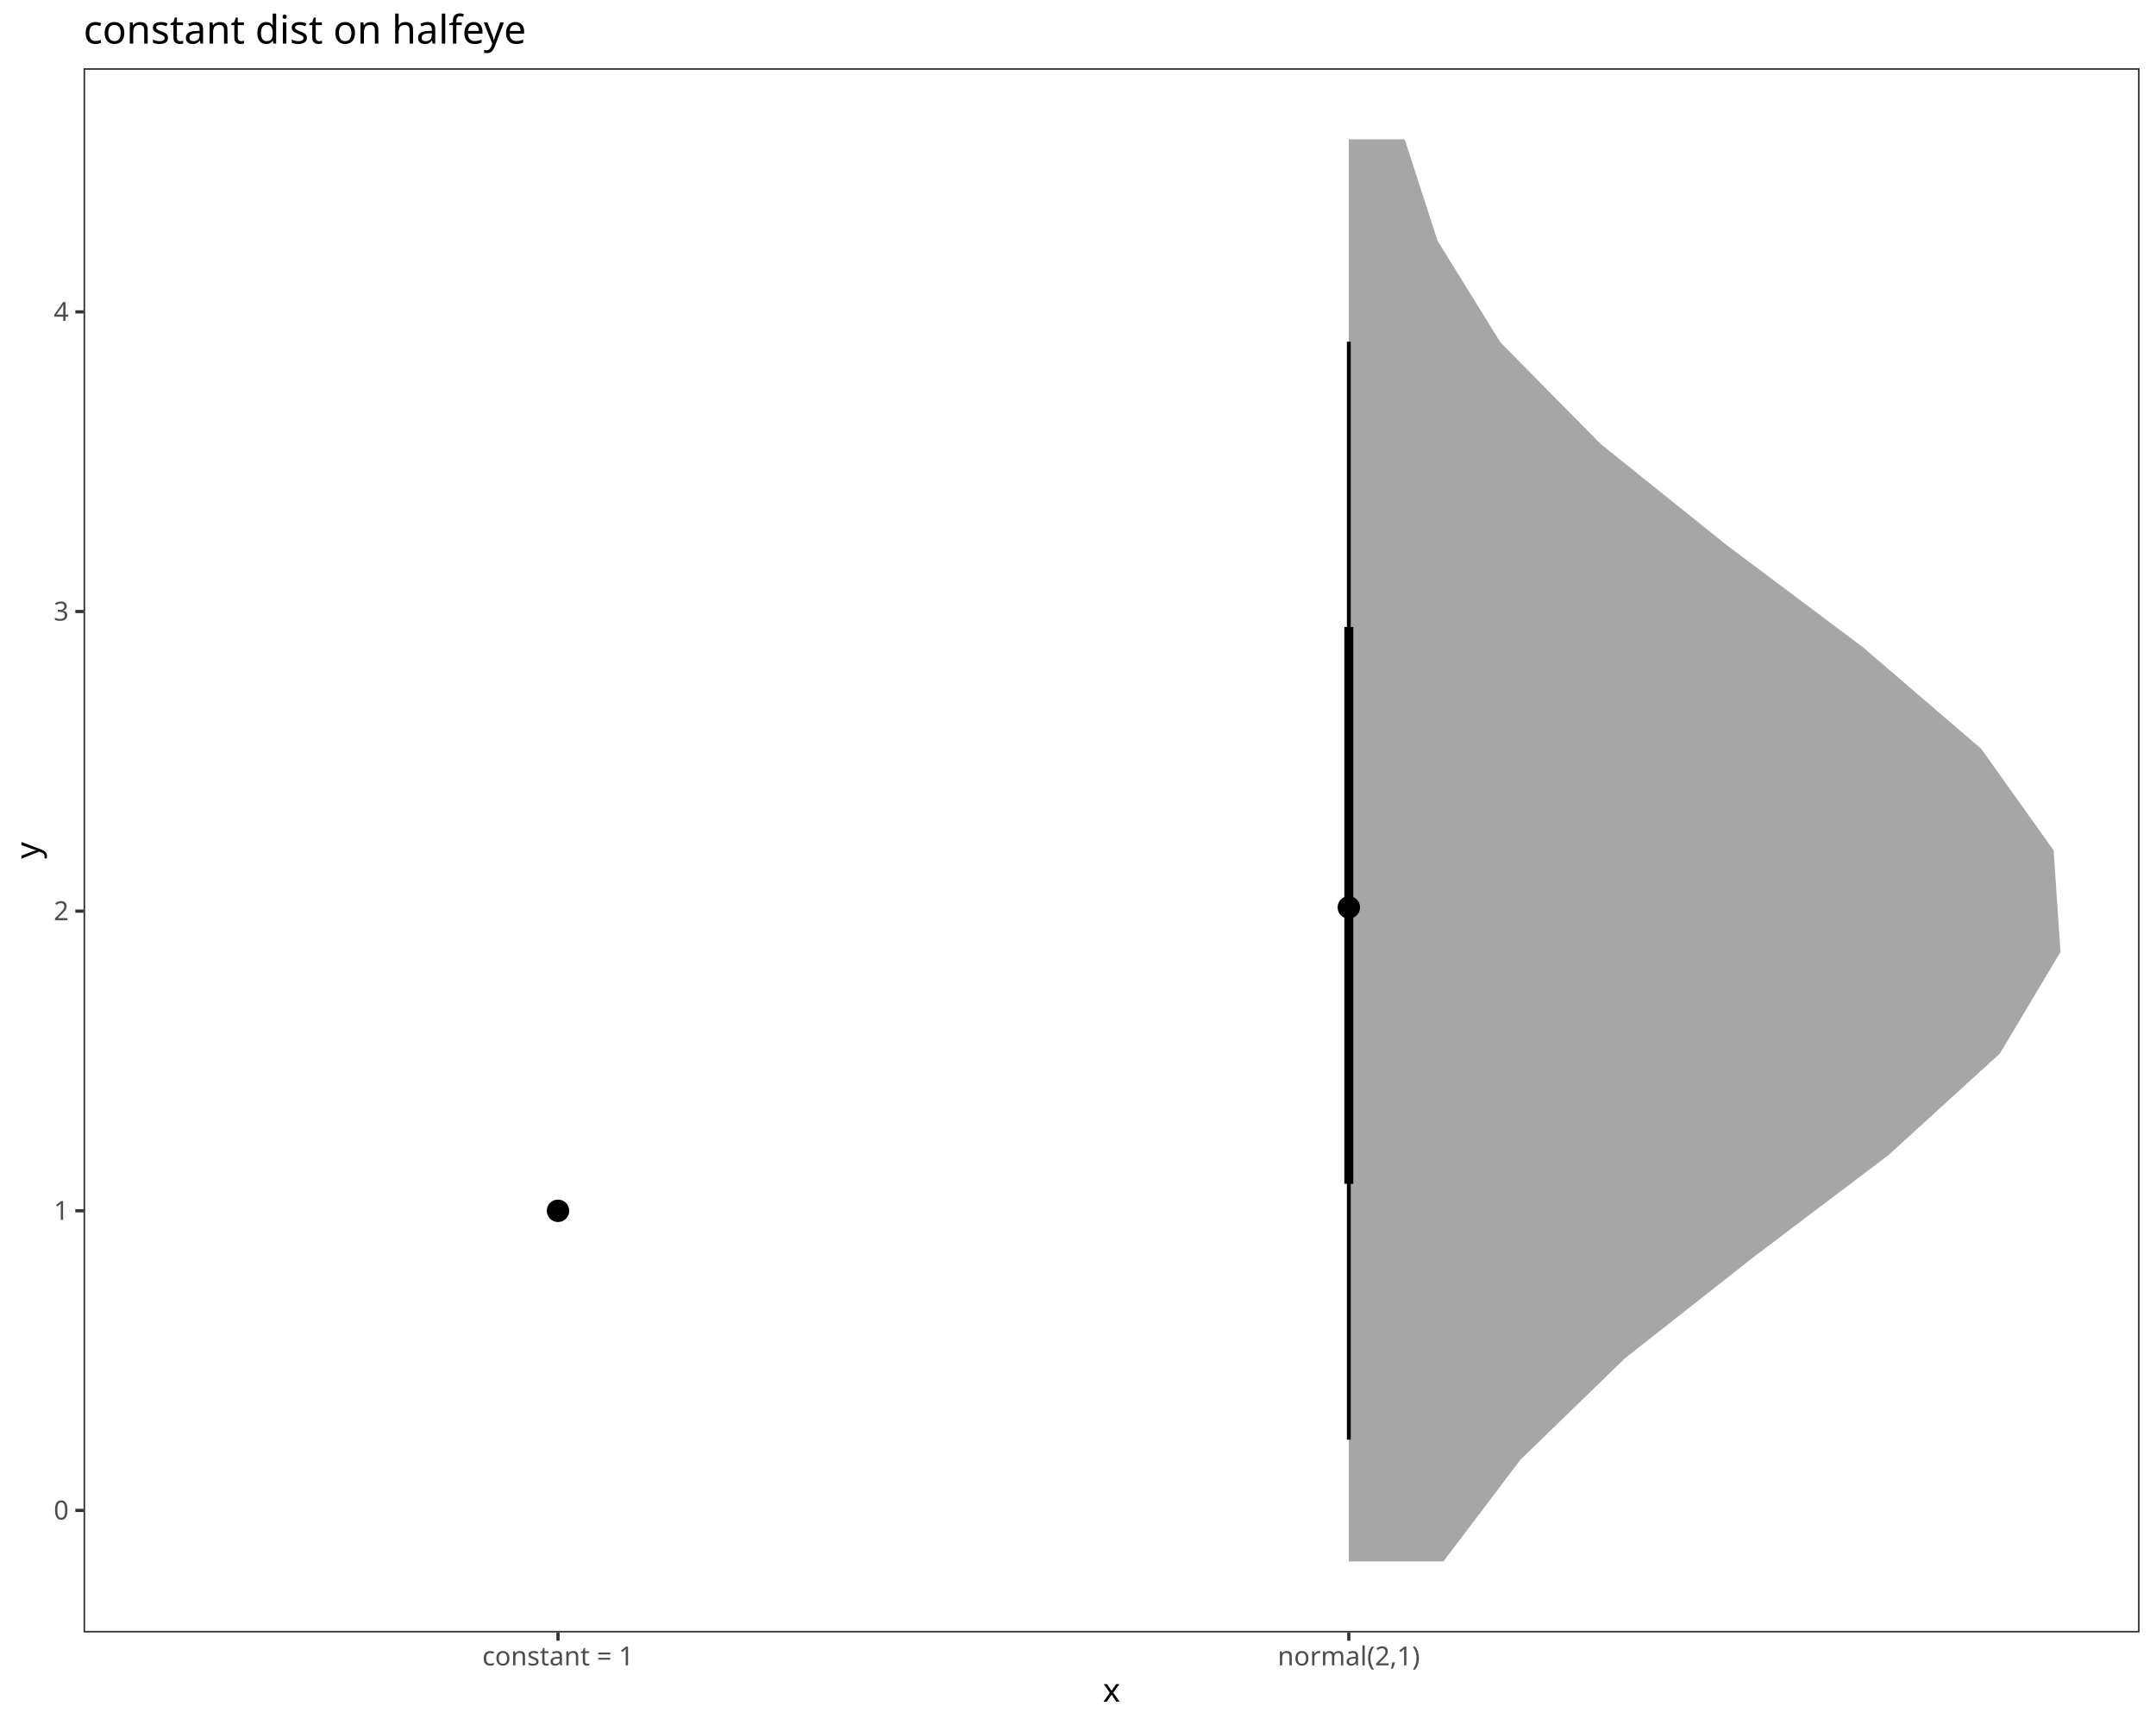
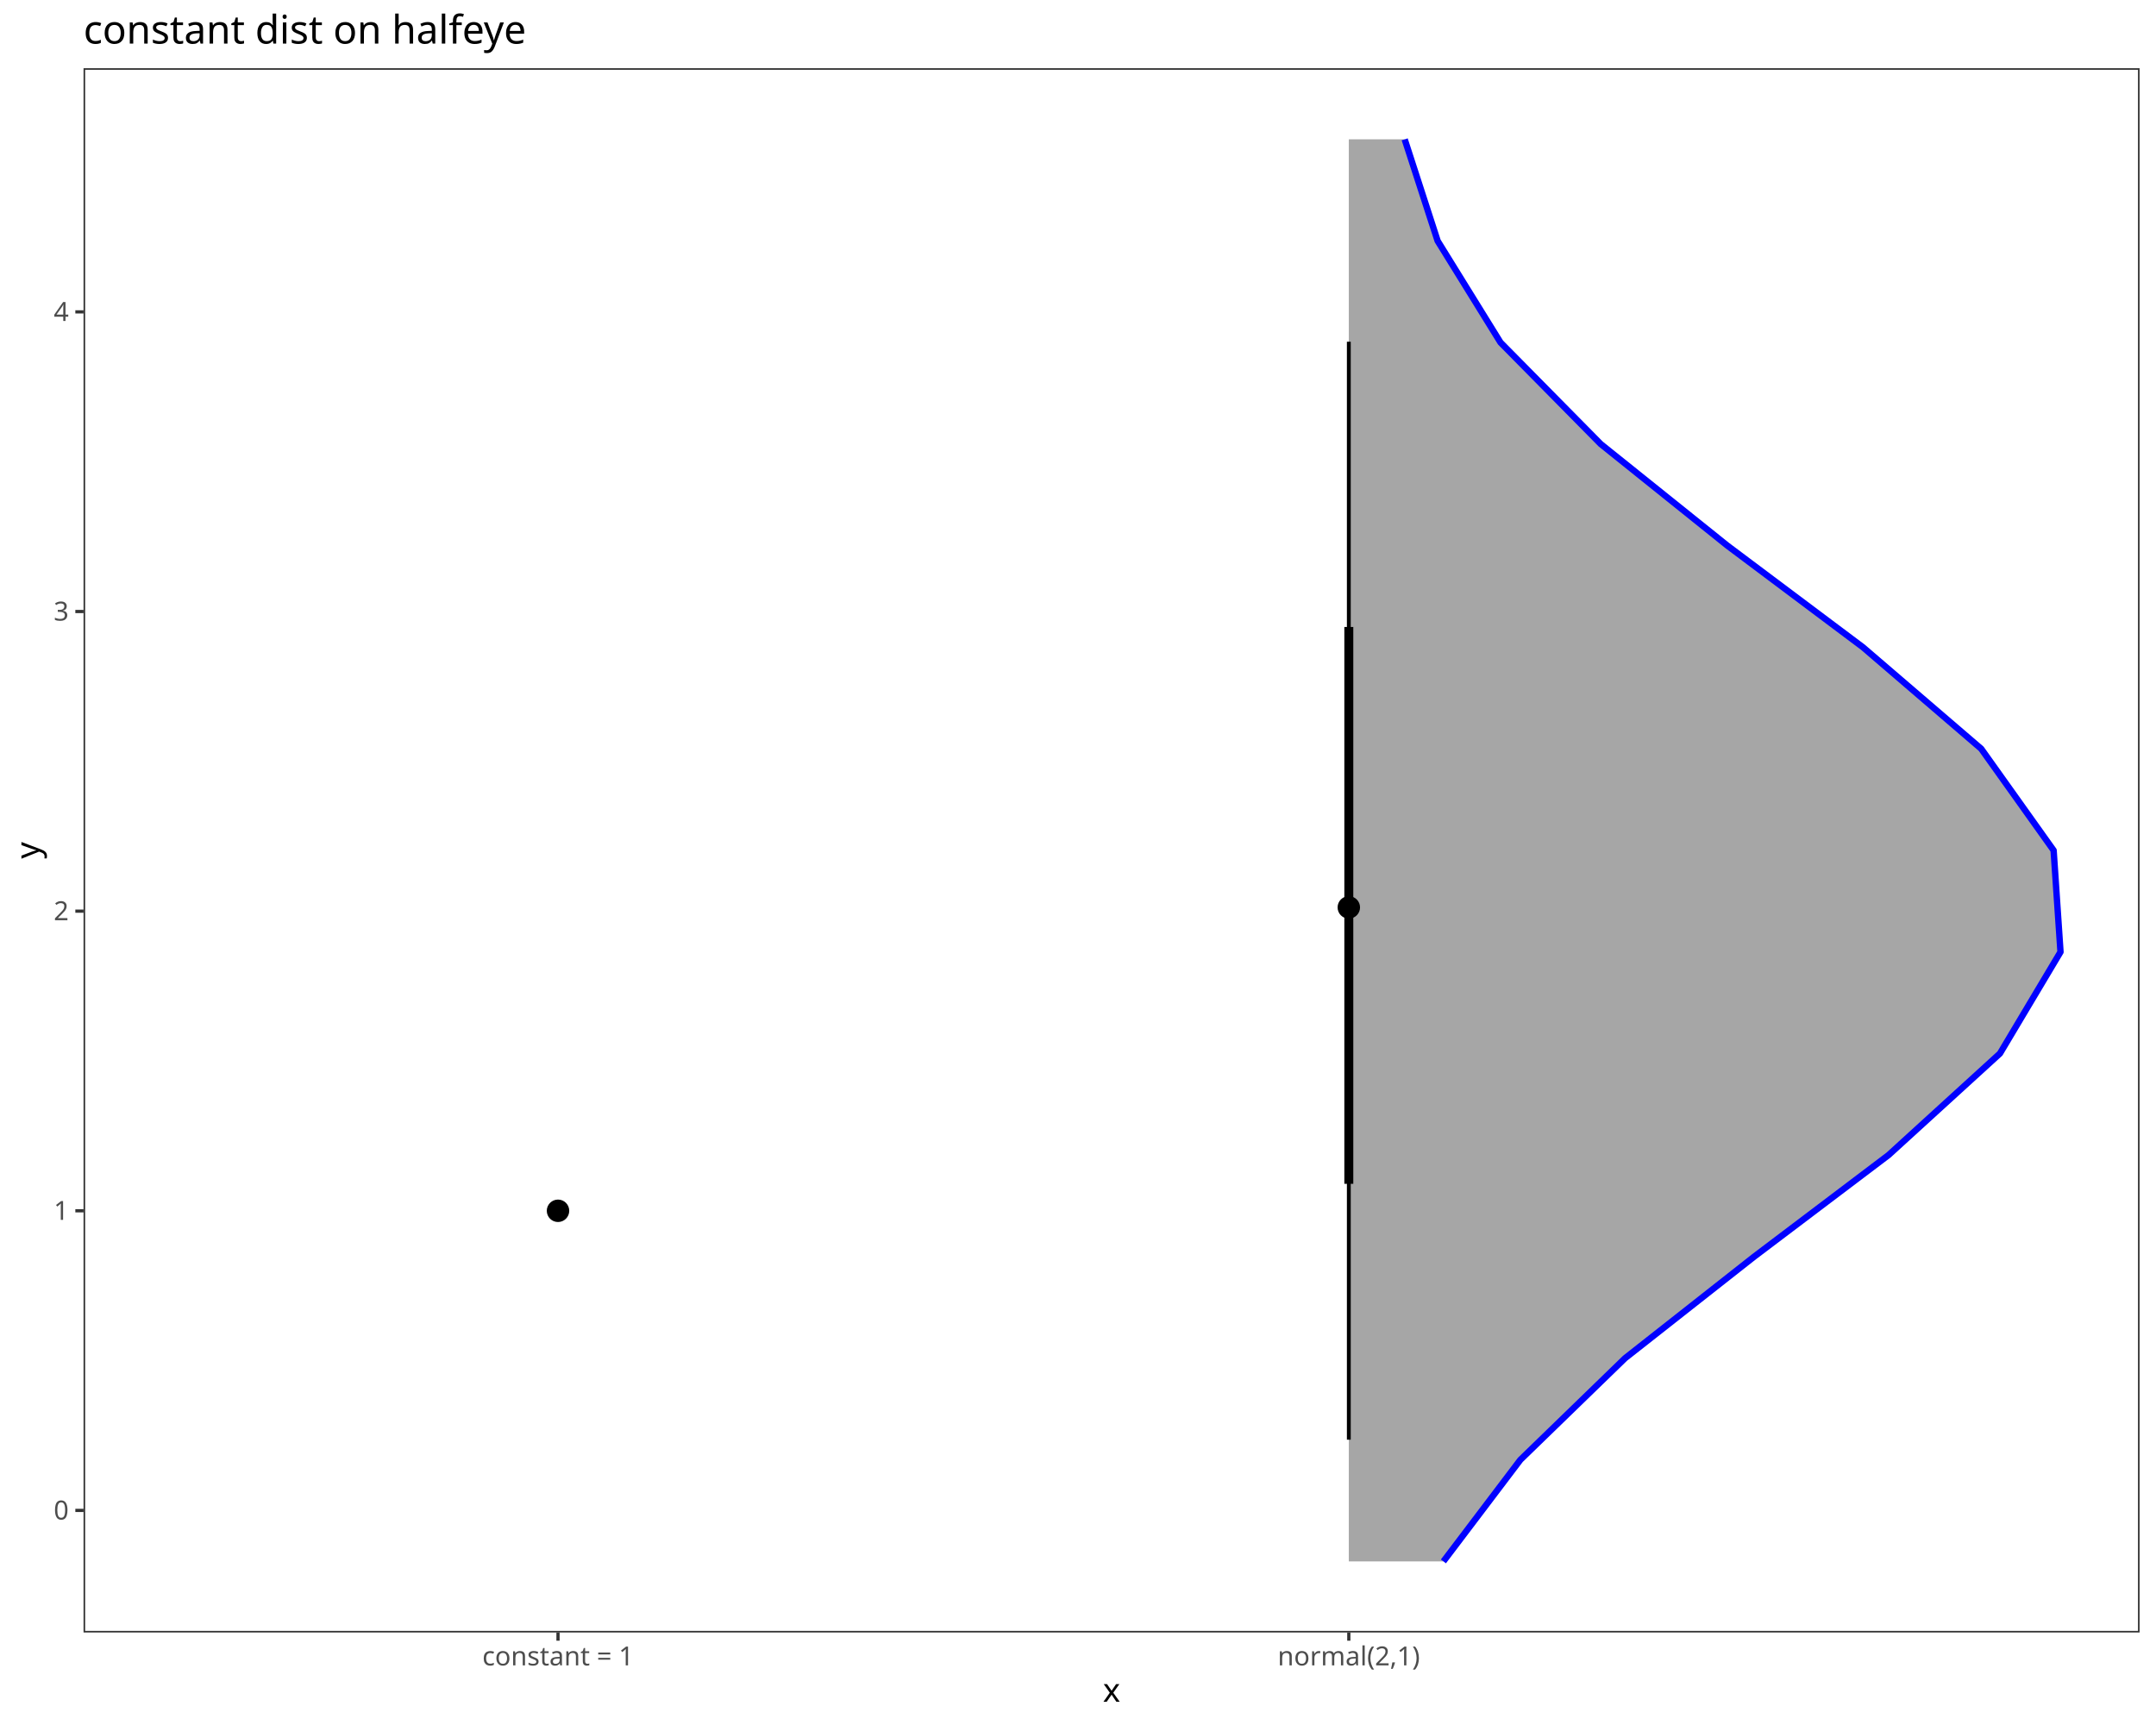
<svg xmlns="http://www.w3.org/2000/svg" class="svglite" data-engine-version="2.0" width="720.00pt" height="576.00pt" viewBox="0 0 720.00 576.00">
  <defs>
    <style type="text/css">
    .svglite line, .svglite polyline, .svglite polygon, .svglite path, .svglite rect, .svglite circle {
      fill: none;
      stroke: #000000;
      stroke-linecap: round;
      stroke-linejoin: round;
      stroke-miterlimit: 10.00;
    }
  </style>
  </defs>
  <rect width="100%" height="100%" style="stroke: none; fill: #FFFFFF;" />
  <defs>
    <clipPath id="cpMC4wMHw3MjAuMDB8MC4wMHw1NzYuMDA=">
      <rect x="0.00" y="0.00" width="720.00" height="576.00" />
    </clipPath>
  </defs>
  <g clip-path="url(#cpMC4wMHw3MjAuMDB8MC4wMHw1NzYuMDA=)">
    <rect x="0.00" y="0.00" width="720.00" height="576.00" style="stroke-width: 1.07; stroke: #FFFFFF; fill: #FFFFFF;" />
  </g>
  <defs>
    <clipPath id="cpMjcuOTB8NzE0LjUyfDIyLjc4fDU0NS4xMQ==">
      <rect x="27.90" y="22.78" width="686.62" height="522.33" />
    </clipPath>
  </defs>
  <g clip-path="url(#cpMjcuOTB8NzE0LjUyfDIyLjc4fDU0NS4xMQ==)">
    <rect x="27.90" y="22.78" width="686.62" height="522.33" style="stroke-width: 1.07; stroke: none; fill: #FFFFFF;" />
    <polygon points="482.03,521.37 507.73,487.45 542.68,453.54 585.80,419.62 630.67,385.70 667.88,351.78 688.11,317.87 685.81,283.95 661.63,250.03 622.12,216.11 576.87,182.20 534.58,148.28 501.10,114.36 480.10,80.44 469.10,46.53 450.44,46.53 450.44,80.44 450.44,114.36 450.44,148.28 450.44,182.20 450.44,216.11 450.44,250.03 450.44,283.95 450.44,317.87 450.44,351.78 450.44,385.70 450.44,419.62 450.44,453.54 450.44,487.45 450.44,521.37 " style="stroke-width: 2.13; stroke: none; fill: #A6A6A6;" />
-     <polygon points="714.52,404.30 186.35,404.30 " style="stroke-width: 2.13; stroke: none; fill: #A6A6A6;" />
+     <polyline points="482.03,521.37 507.73,487.45 542.68,453.54 585.80,419.62 630.67,385.70 667.88,351.78 688.11,317.87 685.81,283.95 661.63,250.03 622.12,216.11 576.87,182.20 534.58,148.28 501.10,114.36 480.10,80.44 469.10,46.53 " style="stroke-width: 2.13; stroke: #0000FF; stroke-linecap: butt;" />
+     <polygon points="424.03,404.30 186.35,404.30 " style="stroke-width: 2.13; stroke: none; fill: #A6A6A6;" />
    <line x1="450.44" y1="480.72" x2="450.44" y2="114.10" style="stroke-width: 1.28; stroke-linecap: butt;" />
    <line x1="450.44" y1="395.28" x2="450.44" y2="209.35" style="stroke-width: 2.99; stroke-linecap: butt;" />
    <line x1="186.35" y1="404.30" x2="186.35" y2="404.30" style="stroke-width: 2.99; stroke-linecap: butt;" />
    <line x1="186.35" y1="404.30" x2="186.35" y2="404.30" style="stroke-width: 1.28; stroke-linecap: butt;" />
    <circle cx="450.44" cy="302.99" r="1.68" style="stroke-width: 1.06; fill: #000000;" />
    <circle cx="450.44" cy="302.99" r="3.22" style="stroke-width: 1.06; fill: #000000;" />
    <circle cx="186.35" cy="404.30" r="3.22" style="stroke-width: 1.06; fill: #000000;" />
    <circle cx="186.35" cy="404.30" r="1.68" style="stroke-width: 1.06; fill: #000000;" />
    <rect x="27.90" y="22.78" width="686.62" height="522.33" style="stroke-width: 1.07; stroke: #333333;" />
  </g>
  <g clip-path="url(#cpMC4wMHw3MjAuMDB8MC4wMHw1NzYuMDA=)">
    <text x="22.97" y="507.38" text-anchor="end" style="font-size: 8.80px; fill: #4D4D4D; font-family: sans;" textLength="4.89px" lengthAdjust="spacingAndGlyphs">0</text>
    <text x="22.97" y="407.33" text-anchor="end" style="font-size: 8.80px; fill: #4D4D4D; font-family: sans;" textLength="4.89px" lengthAdjust="spacingAndGlyphs">1</text>
    <text x="22.97" y="307.27" text-anchor="end" style="font-size: 8.80px; fill: #4D4D4D; font-family: sans;" textLength="4.89px" lengthAdjust="spacingAndGlyphs">2</text>
    <text x="22.97" y="207.22" text-anchor="end" style="font-size: 8.80px; fill: #4D4D4D; font-family: sans;" textLength="4.89px" lengthAdjust="spacingAndGlyphs">3</text>
    <text x="22.97" y="107.17" text-anchor="end" style="font-size: 8.80px; fill: #4D4D4D; font-family: sans;" textLength="4.89px" lengthAdjust="spacingAndGlyphs">4</text>
    <polyline points="25.16,504.35 27.90,504.35 " style="stroke-width: 1.07; stroke: #333333; stroke-linecap: butt;" />
    <polyline points="25.16,404.30 27.90,404.30 " style="stroke-width: 1.07; stroke: #333333; stroke-linecap: butt;" />
    <polyline points="25.16,304.25 27.90,304.25 " style="stroke-width: 1.07; stroke: #333333; stroke-linecap: butt;" />
    <polyline points="25.16,204.19 27.90,204.19 " style="stroke-width: 1.07; stroke: #333333; stroke-linecap: butt;" />
    <polyline points="25.16,104.14 27.90,104.14 " style="stroke-width: 1.07; stroke: #333333; stroke-linecap: butt;" />
    <polyline points="186.35,547.85 186.35,545.11 " style="stroke-width: 1.07; stroke: #333333; stroke-linecap: butt;" />
    <polyline points="450.44,547.85 450.44,545.11 " style="stroke-width: 1.07; stroke: #333333; stroke-linecap: butt;" />
    <text x="186.35" y="556.10" text-anchor="middle" style="font-size: 8.80px; fill: #4D4D4D; font-family: sans;" textLength="48.20px" lengthAdjust="spacingAndGlyphs">constant = 1</text>
    <text x="450.44" y="556.10" text-anchor="middle" style="font-size: 8.80px; fill: #4D4D4D; font-family: sans;" textLength="45.00px" lengthAdjust="spacingAndGlyphs">normal(2,1)</text>
    <text x="371.21" y="568.24" text-anchor="middle" style="font-size: 11.00px; font-family: sans;" textLength="5.50px" lengthAdjust="spacingAndGlyphs">x</text>
    <text transform="translate(13.05,283.95) rotate(-90)" text-anchor="middle" style="font-size: 11.00px; font-family: sans;" textLength="5.50px" lengthAdjust="spacingAndGlyphs">y</text>
    <text x="27.90" y="14.56" style="font-size: 13.20px; font-family: sans;" textLength="138.71px" lengthAdjust="spacingAndGlyphs">constant dist on halfeye</text>
  </g>
</svg>
